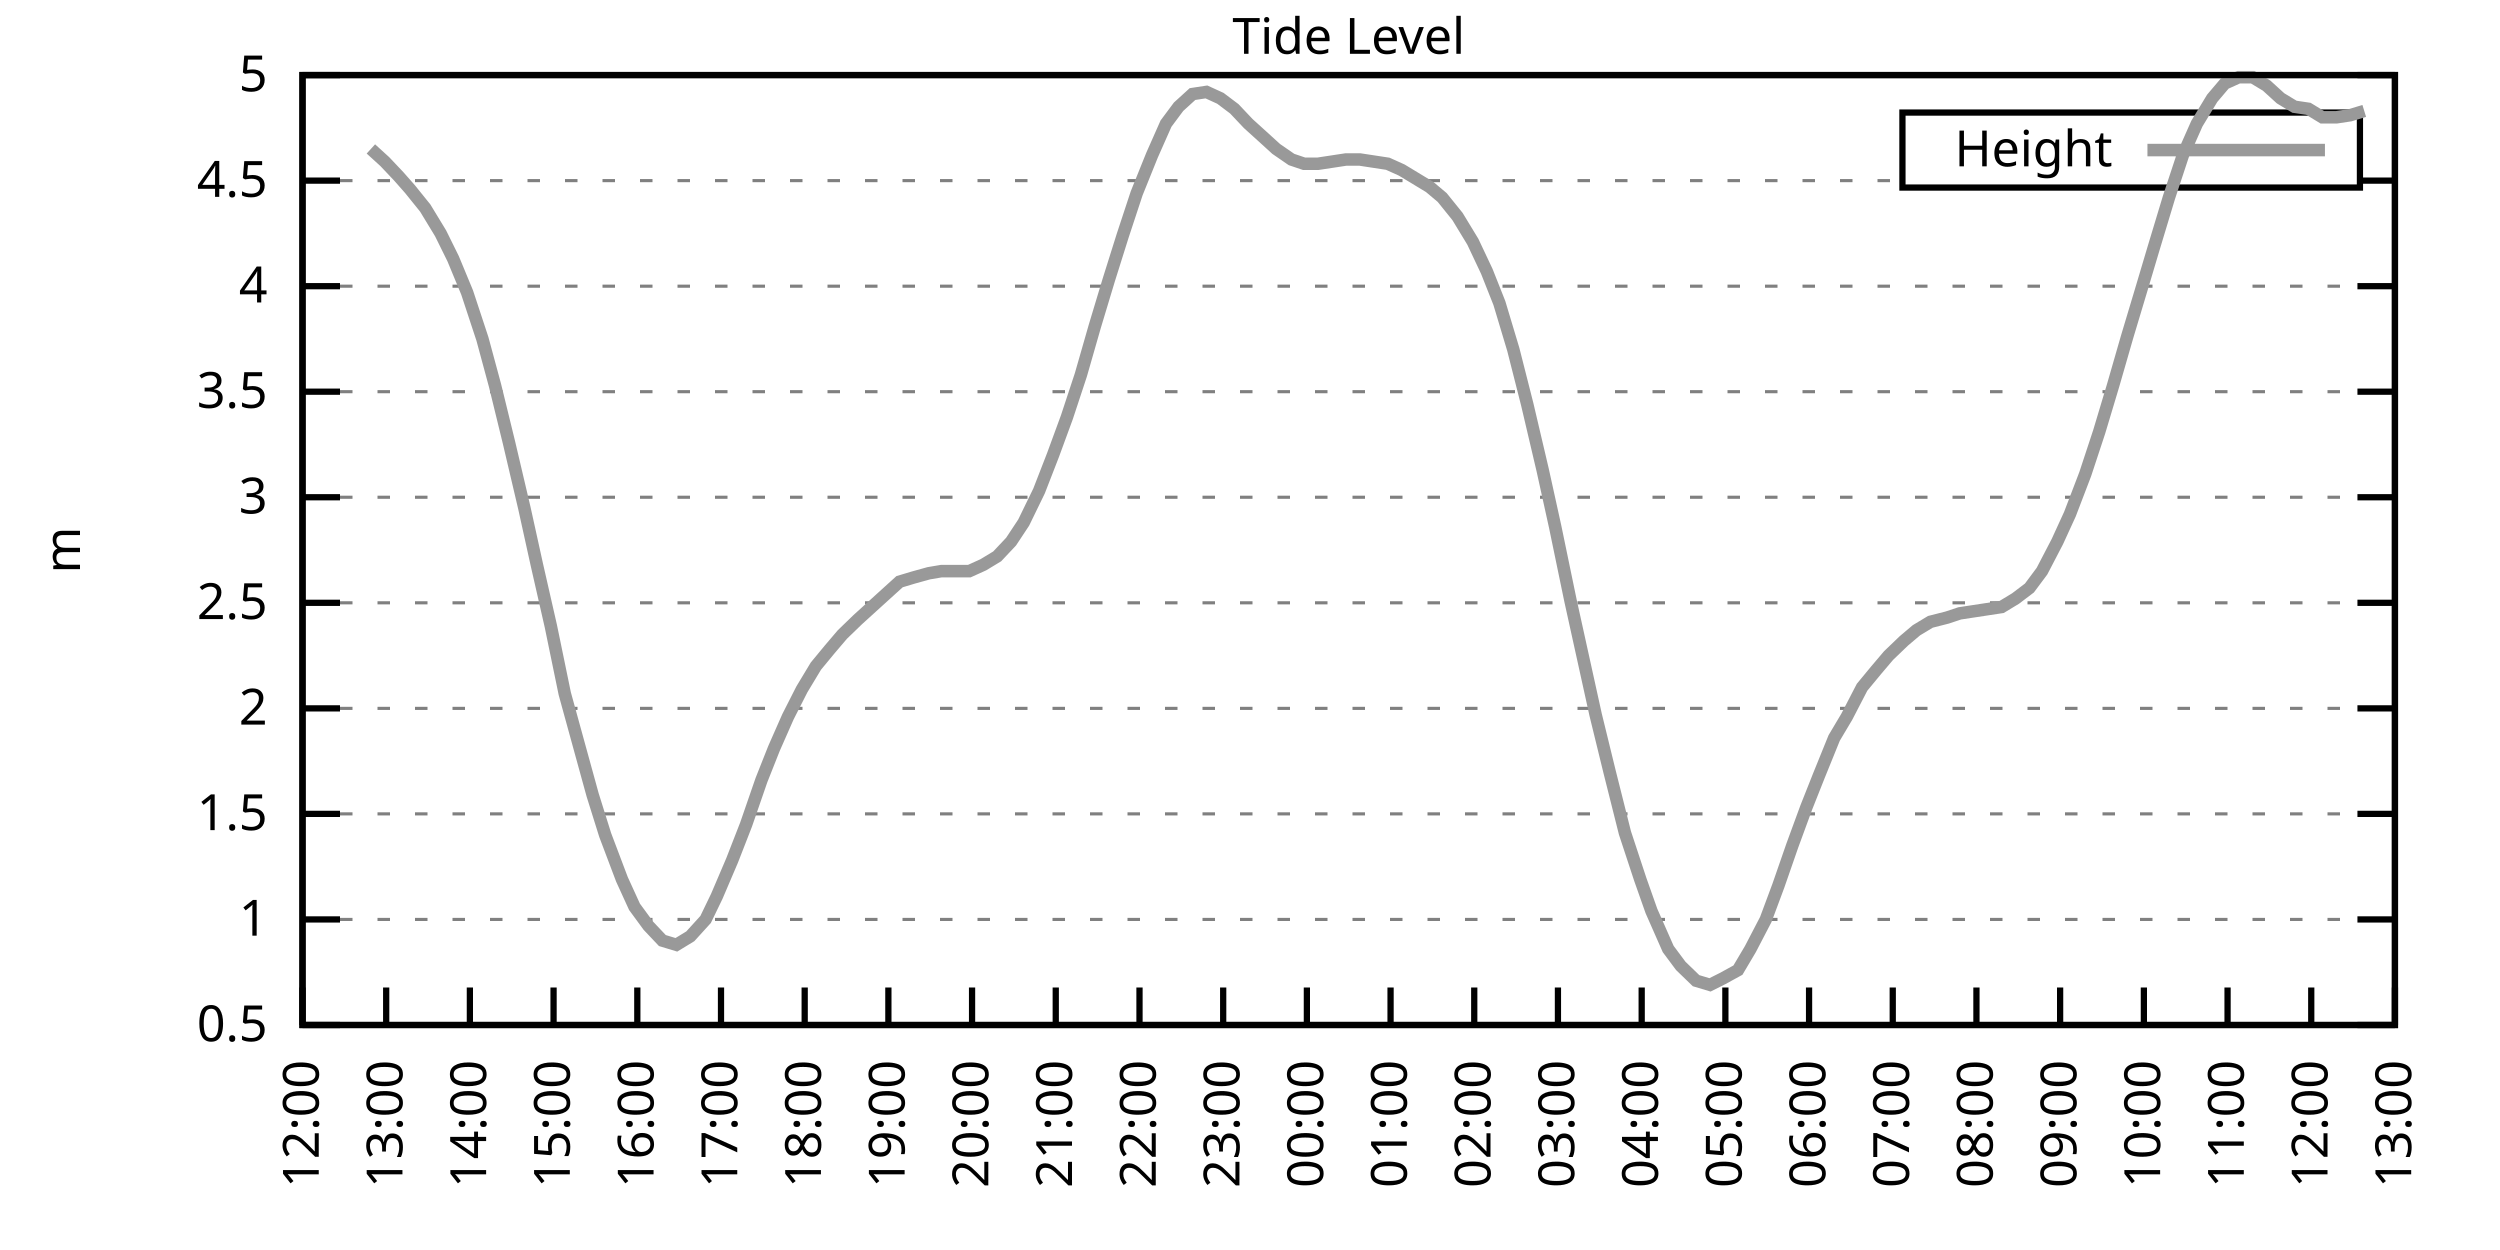
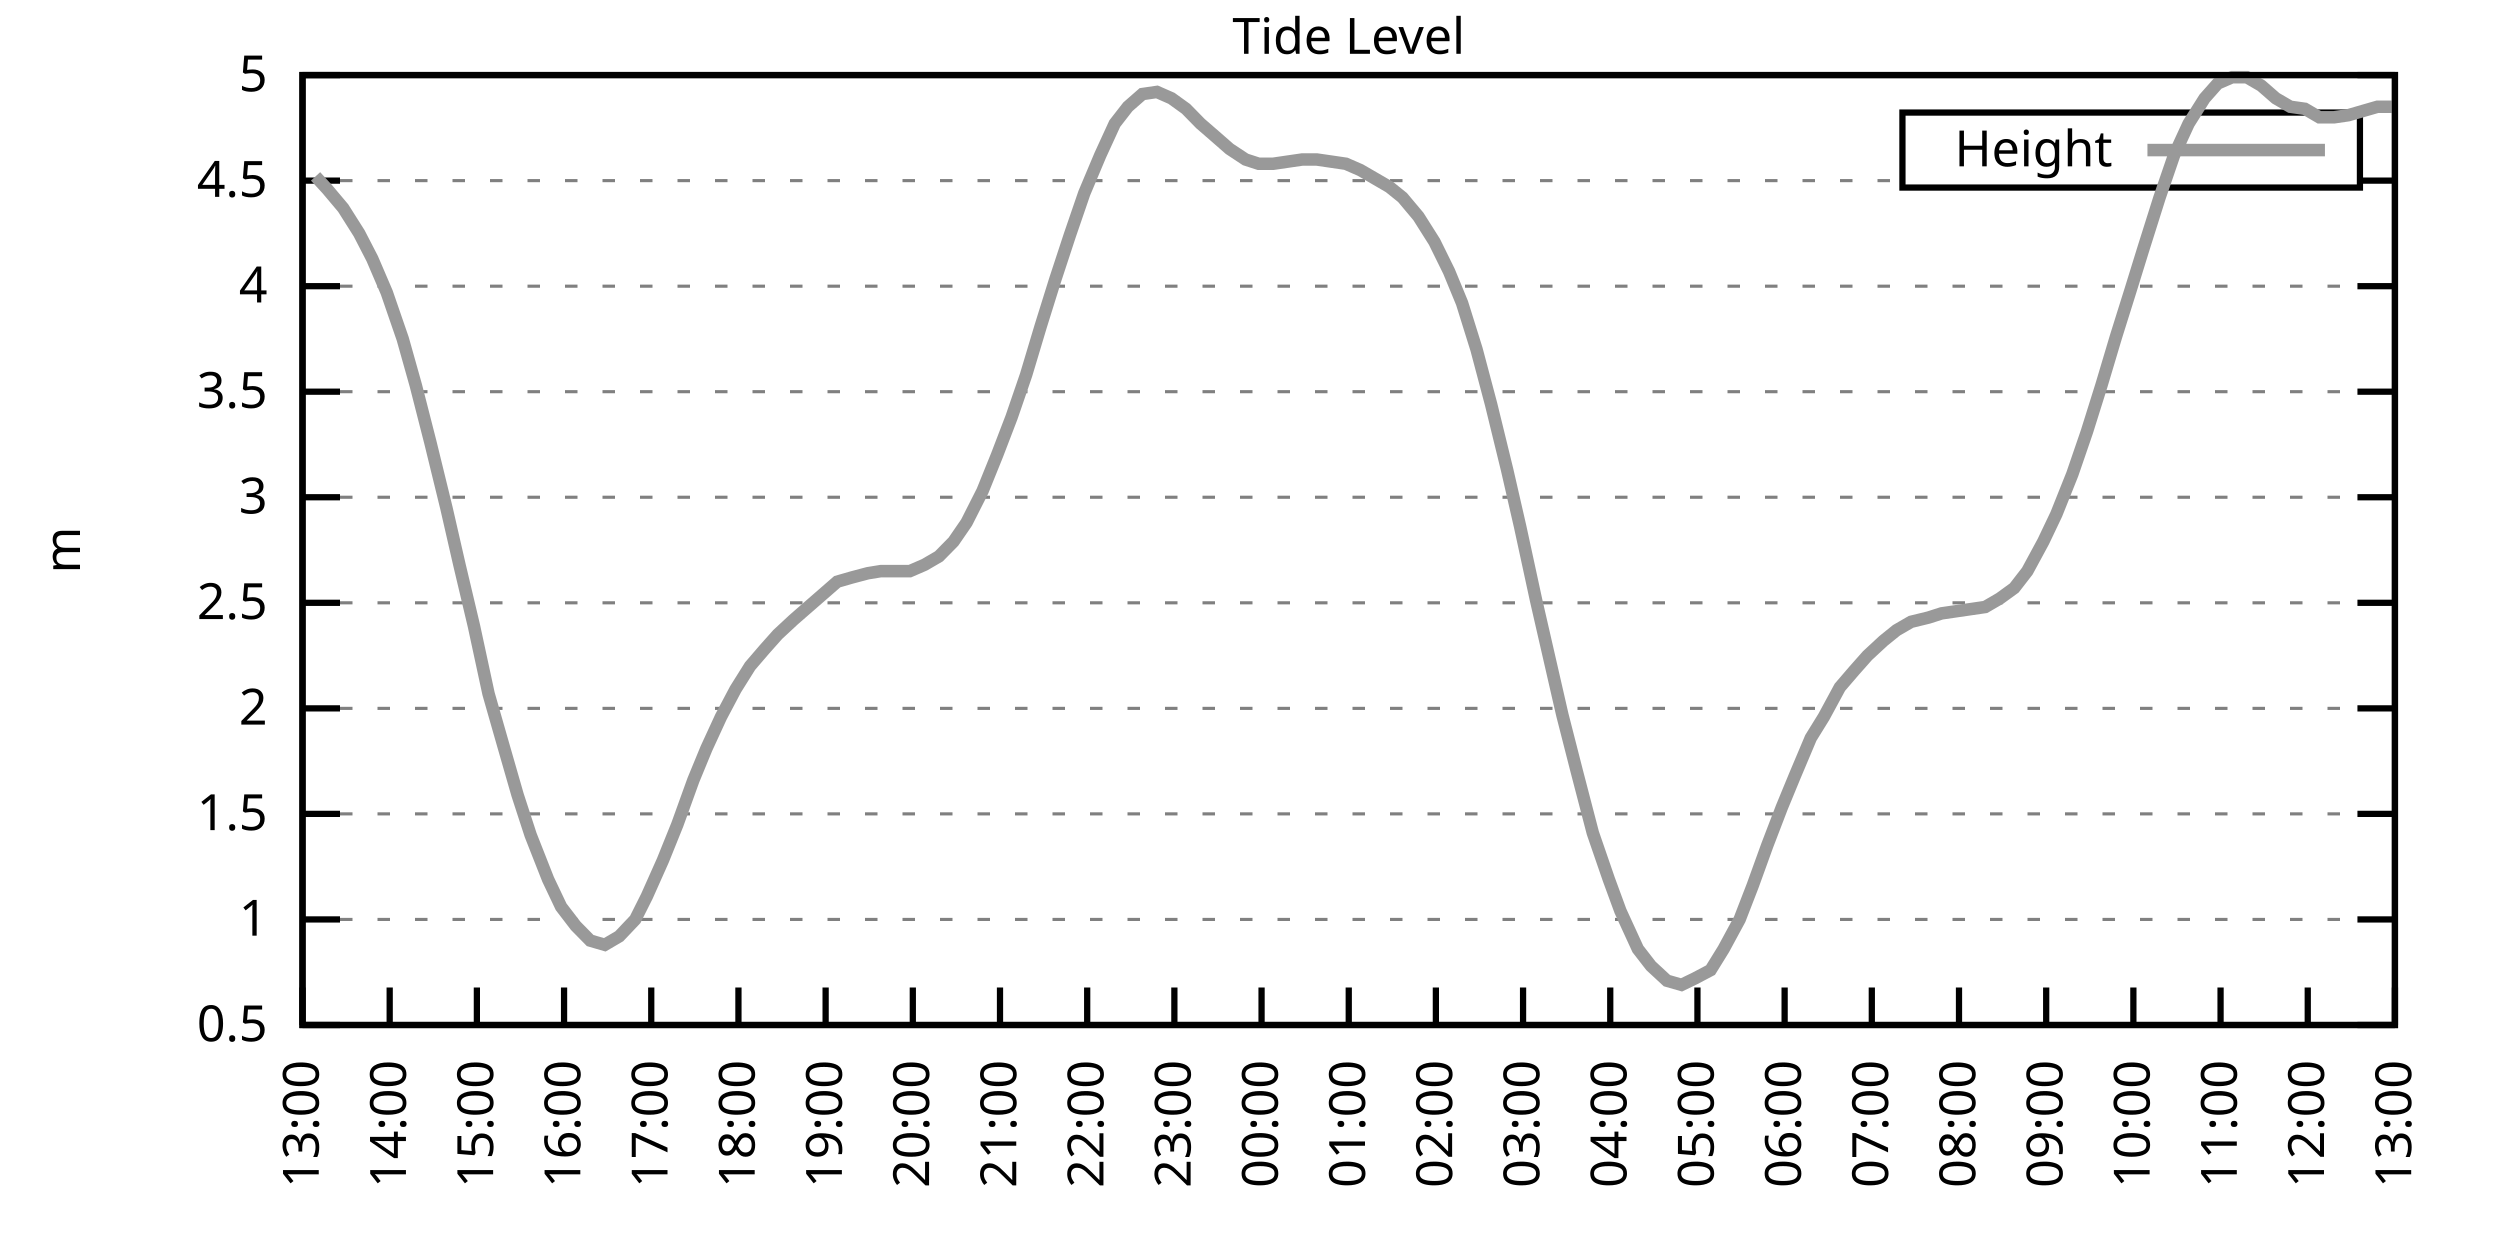
<svg xmlns="http://www.w3.org/2000/svg" xmlns:xlink="http://www.w3.org/1999/xlink" width="400" height="200" viewBox="0 0 400 200">
  <g id="gnuplot_canvas">
    <rect x="0" y="0" width="400" height="200" fill="none" />
    <defs>
      <circle id="gpDot" r="0.5" stroke-width="0.5" stroke="currentColor" />
      <path id="gpPt0" stroke-width="0.333" stroke="currentColor" d="M-1,0 h2 M0,-1 v2" />
      <path id="gpPt1" stroke-width="0.333" stroke="currentColor" d="M-1,-1 L1,1 M1,-1 L-1,1" />
      <path id="gpPt2" stroke-width="0.333" stroke="currentColor" d="M-1,0 L1,0 M0,-1 L0,1 M-1,-1 L1,1 M-1,1 L1,-1" />
      <rect id="gpPt3" stroke-width="0.333" stroke="currentColor" x="-1" y="-1" width="2" height="2" />
      <rect id="gpPt4" stroke-width="0.333" stroke="currentColor" fill="currentColor" x="-1" y="-1" width="2" height="2" />
      <circle id="gpPt5" stroke-width="0.333" stroke="currentColor" cx="0" cy="0" r="1" />
      <use xlink:href="#gpPt5" id="gpPt6" fill="currentColor" stroke="none" />
      <path id="gpPt7" stroke-width="0.333" stroke="currentColor" d="M0,-1.33 L-1.33,0.67 L1.33,0.67 z" />
      <use xlink:href="#gpPt7" id="gpPt8" fill="currentColor" stroke="none" />
      <use xlink:href="#gpPt7" id="gpPt9" stroke="currentColor" transform="rotate(180)" />
      <use xlink:href="#gpPt9" id="gpPt10" fill="currentColor" stroke="none" />
      <use xlink:href="#gpPt3" id="gpPt11" stroke="currentColor" transform="rotate(45)" />
      <use xlink:href="#gpPt11" id="gpPt12" fill="currentColor" stroke="none" />
      <path id="gpPt13" stroke-width="0.333" stroke="currentColor" d="M0,1.330 L1.265,0.411 L0.782,-1.067 L-0.782,-1.076 L-1.265,0.411 z" />
      <use xlink:href="#gpPt13" id="gpPt14" fill="currentColor" stroke="none" />
      <filter id="textbox" filterUnits="objectBoundingBox" x="0" y="0" height="1" width="1">
        <feFlood flood-color="white" flood-opacity="1" result="bgnd" />
        <feComposite in="SourceGraphic" in2="bgnd" operator="atop" />
      </filter>
      <filter id="greybox" filterUnits="objectBoundingBox" x="0" y="0" height="1" width="1">
        <feFlood flood-color="lightgrey" flood-opacity="1" result="grey" />
        <feComposite in="SourceGraphic" in2="grey" operator="atop" />
      </filter>
    </defs>
    <g fill="none" color="white" stroke="currentColor" stroke-width="1.00" stroke-linecap="butt" stroke-linejoin="miter">
</g>
    <g fill="none" color="black" stroke="currentColor" stroke-width="1.00" stroke-linecap="butt" stroke-linejoin="miter">
      <g stroke="none" shape-rendering="crispEdges">
        <polygon fill="rgb(255, 255, 255)" points="48.40,164.00 383.18,164.00 383.18,12.02 48.40,12.02 " />
      </g>
    </g>
    <g fill="none" color="black" stroke="currentColor" stroke-width="1.00" stroke-linecap="butt" stroke-linejoin="miter">
</g>
    <g fill="none" color="black" stroke="black" stroke-width="0.50" stroke-linecap="butt" stroke-linejoin="miter">
</g>
    <g fill="none" color="gray" stroke="currentColor" stroke-width="0.50" stroke-linecap="butt" stroke-linejoin="miter">
      <path stroke="gray" stroke-dasharray="2,4" class="gridline" d="M48.40,164.00 L383.19,164.00  " />
    </g>
    <g fill="none" color="gray" stroke="gray" stroke-width="1.00" stroke-linecap="butt" stroke-linejoin="miter">
</g>
    <g fill="none" color="black" stroke="currentColor" stroke-width="1.00" stroke-linecap="butt" stroke-linejoin="miter">
      <path stroke="black" d="M48.40,164.00 L54.40,164.00 M383.19,164.00 L377.19,164.00  " />
      <g transform="translate(42.80,166.60)" stroke="none" fill="black" font-family="Sans" font-size="8.00" text-anchor="end">
        <text>
          <tspan font-family="Sans"> 0.5</tspan>
        </text>
      </g>
    </g>
    <g fill="none" color="black" stroke="currentColor" stroke-width="1.00" stroke-linecap="butt" stroke-linejoin="miter">
</g>
    <g fill="none" color="black" stroke="black" stroke-width="0.50" stroke-linecap="butt" stroke-linejoin="miter">
</g>
    <g fill="none" color="gray" stroke="currentColor" stroke-width="0.50" stroke-linecap="butt" stroke-linejoin="miter">
      <path stroke="gray" stroke-dasharray="2,4" class="gridline" d="M48.40,147.11 L383.19,147.11  " />
    </g>
    <g fill="none" color="gray" stroke="gray" stroke-width="1.00" stroke-linecap="butt" stroke-linejoin="miter">
</g>
    <g fill="none" color="black" stroke="currentColor" stroke-width="1.00" stroke-linecap="butt" stroke-linejoin="miter">
      <path stroke="black" d="M48.40,147.11 L54.40,147.11 M383.19,147.11 L377.19,147.11  " />
      <g transform="translate(42.80,149.71)" stroke="none" fill="black" font-family="Sans" font-size="8.00" text-anchor="end">
        <text>
          <tspan font-family="Sans"> 1</tspan>
        </text>
      </g>
    </g>
    <g fill="none" color="black" stroke="currentColor" stroke-width="1.00" stroke-linecap="butt" stroke-linejoin="miter">
</g>
    <g fill="none" color="black" stroke="black" stroke-width="0.50" stroke-linecap="butt" stroke-linejoin="miter">
</g>
    <g fill="none" color="gray" stroke="currentColor" stroke-width="0.50" stroke-linecap="butt" stroke-linejoin="miter">
      <path stroke="gray" stroke-dasharray="2,4" class="gridline" d="M48.40,130.22 L383.19,130.22  " />
    </g>
    <g fill="none" color="gray" stroke="gray" stroke-width="1.00" stroke-linecap="butt" stroke-linejoin="miter">
</g>
    <g fill="none" color="black" stroke="currentColor" stroke-width="1.00" stroke-linecap="butt" stroke-linejoin="miter">
      <path stroke="black" d="M48.40,130.22 L54.40,130.22 M383.19,130.22 L377.19,130.22  " />
      <g transform="translate(42.80,132.82)" stroke="none" fill="black" font-family="Sans" font-size="8.00" text-anchor="end">
        <text>
          <tspan font-family="Sans"> 1.5</tspan>
        </text>
      </g>
    </g>
    <g fill="none" color="black" stroke="currentColor" stroke-width="1.00" stroke-linecap="butt" stroke-linejoin="miter">
</g>
    <g fill="none" color="black" stroke="black" stroke-width="0.50" stroke-linecap="butt" stroke-linejoin="miter">
</g>
    <g fill="none" color="gray" stroke="currentColor" stroke-width="0.50" stroke-linecap="butt" stroke-linejoin="miter">
      <path stroke="gray" stroke-dasharray="2,4" class="gridline" d="M48.40,113.34 L383.19,113.34  " />
    </g>
    <g fill="none" color="gray" stroke="gray" stroke-width="1.00" stroke-linecap="butt" stroke-linejoin="miter">
</g>
    <g fill="none" color="black" stroke="currentColor" stroke-width="1.00" stroke-linecap="butt" stroke-linejoin="miter">
      <path stroke="black" d="M48.40,113.34 L54.40,113.34 M383.19,113.34 L377.19,113.34  " />
      <g transform="translate(42.80,115.94)" stroke="none" fill="black" font-family="Sans" font-size="8.00" text-anchor="end">
        <text>
          <tspan font-family="Sans"> 2</tspan>
        </text>
      </g>
    </g>
    <g fill="none" color="black" stroke="currentColor" stroke-width="1.00" stroke-linecap="butt" stroke-linejoin="miter">
</g>
    <g fill="none" color="black" stroke="black" stroke-width="0.50" stroke-linecap="butt" stroke-linejoin="miter">
</g>
    <g fill="none" color="gray" stroke="currentColor" stroke-width="0.50" stroke-linecap="butt" stroke-linejoin="miter">
      <path stroke="gray" stroke-dasharray="2,4" class="gridline" d="M48.40,96.45 L383.19,96.45  " />
    </g>
    <g fill="none" color="gray" stroke="gray" stroke-width="1.00" stroke-linecap="butt" stroke-linejoin="miter">
</g>
    <g fill="none" color="black" stroke="currentColor" stroke-width="1.00" stroke-linecap="butt" stroke-linejoin="miter">
      <path stroke="black" d="M48.40,96.45 L54.40,96.45 M383.19,96.45 L377.19,96.45  " />
      <g transform="translate(42.80,99.05)" stroke="none" fill="black" font-family="Sans" font-size="8.00" text-anchor="end">
        <text>
          <tspan font-family="Sans"> 2.5</tspan>
        </text>
      </g>
    </g>
    <g fill="none" color="black" stroke="currentColor" stroke-width="1.00" stroke-linecap="butt" stroke-linejoin="miter">
</g>
    <g fill="none" color="black" stroke="black" stroke-width="0.50" stroke-linecap="butt" stroke-linejoin="miter">
</g>
    <g fill="none" color="gray" stroke="currentColor" stroke-width="0.50" stroke-linecap="butt" stroke-linejoin="miter">
      <path stroke="gray" stroke-dasharray="2,4" class="gridline" d="M48.40,79.56 L383.19,79.56  " />
    </g>
    <g fill="none" color="gray" stroke="gray" stroke-width="1.00" stroke-linecap="butt" stroke-linejoin="miter">
</g>
    <g fill="none" color="black" stroke="currentColor" stroke-width="1.00" stroke-linecap="butt" stroke-linejoin="miter">
      <path stroke="black" d="M48.40,79.56 L54.40,79.56 M383.19,79.56 L377.19,79.56  " />
      <g transform="translate(42.80,82.16)" stroke="none" fill="black" font-family="Sans" font-size="8.00" text-anchor="end">
        <text>
          <tspan font-family="Sans"> 3</tspan>
        </text>
      </g>
    </g>
    <g fill="none" color="black" stroke="currentColor" stroke-width="1.00" stroke-linecap="butt" stroke-linejoin="miter">
</g>
    <g fill="none" color="black" stroke="black" stroke-width="0.50" stroke-linecap="butt" stroke-linejoin="miter">
</g>
    <g fill="none" color="gray" stroke="currentColor" stroke-width="0.50" stroke-linecap="butt" stroke-linejoin="miter">
      <path stroke="gray" stroke-dasharray="2,4" class="gridline" d="M48.40,62.67 L383.19,62.67  " />
    </g>
    <g fill="none" color="gray" stroke="gray" stroke-width="1.00" stroke-linecap="butt" stroke-linejoin="miter">
</g>
    <g fill="none" color="black" stroke="currentColor" stroke-width="1.00" stroke-linecap="butt" stroke-linejoin="miter">
      <path stroke="black" d="M48.40,62.67 L54.40,62.67 M383.19,62.67 L377.19,62.67  " />
      <g transform="translate(42.80,65.27)" stroke="none" fill="black" font-family="Sans" font-size="8.00" text-anchor="end">
        <text>
          <tspan font-family="Sans"> 3.5</tspan>
        </text>
      </g>
    </g>
    <g fill="none" color="black" stroke="currentColor" stroke-width="1.00" stroke-linecap="butt" stroke-linejoin="miter">
</g>
    <g fill="none" color="black" stroke="black" stroke-width="0.50" stroke-linecap="butt" stroke-linejoin="miter">
</g>
    <g fill="none" color="gray" stroke="currentColor" stroke-width="0.50" stroke-linecap="butt" stroke-linejoin="miter">
      <path stroke="gray" stroke-dasharray="2,4" class="gridline" d="M48.40,45.79 L383.19,45.79  " />
    </g>
    <g fill="none" color="gray" stroke="gray" stroke-width="1.00" stroke-linecap="butt" stroke-linejoin="miter">
</g>
    <g fill="none" color="black" stroke="currentColor" stroke-width="1.00" stroke-linecap="butt" stroke-linejoin="miter">
      <path stroke="black" d="M48.40,45.79 L54.40,45.79 M383.19,45.79 L377.19,45.79  " />
      <g transform="translate(42.80,48.39)" stroke="none" fill="black" font-family="Sans" font-size="8.00" text-anchor="end">
        <text>
          <tspan font-family="Sans"> 4</tspan>
        </text>
      </g>
    </g>
    <g fill="none" color="black" stroke="currentColor" stroke-width="1.00" stroke-linecap="butt" stroke-linejoin="miter">
</g>
    <g fill="none" color="black" stroke="black" stroke-width="0.50" stroke-linecap="butt" stroke-linejoin="miter">
</g>
    <g fill="none" color="gray" stroke="currentColor" stroke-width="0.50" stroke-linecap="butt" stroke-linejoin="miter">
      <path stroke="gray" stroke-dasharray="2,4" class="gridline" d="M48.40,28.90 L304.39,28.90 M377.59,28.90 L383.19,28.90  " />
    </g>
    <g fill="none" color="gray" stroke="gray" stroke-width="1.00" stroke-linecap="butt" stroke-linejoin="miter">
</g>
    <g fill="none" color="black" stroke="currentColor" stroke-width="1.00" stroke-linecap="butt" stroke-linejoin="miter">
      <path stroke="black" d="M48.40,28.90 L54.40,28.90 M383.19,28.90 L377.19,28.90  " />
      <g transform="translate(42.80,31.50)" stroke="none" fill="black" font-family="Sans" font-size="8.00" text-anchor="end">
        <text>
          <tspan font-family="Sans"> 4.5</tspan>
        </text>
      </g>
    </g>
    <g fill="none" color="black" stroke="currentColor" stroke-width="1.00" stroke-linecap="butt" stroke-linejoin="miter">
</g>
    <g fill="none" color="black" stroke="black" stroke-width="0.50" stroke-linecap="butt" stroke-linejoin="miter">
</g>
    <g fill="none" color="gray" stroke="currentColor" stroke-width="0.50" stroke-linecap="butt" stroke-linejoin="miter">
      <path stroke="gray" stroke-dasharray="2,4" class="gridline" d="M48.40,12.01 L383.19,12.01  " />
    </g>
    <g fill="none" color="gray" stroke="gray" stroke-width="1.00" stroke-linecap="butt" stroke-linejoin="miter">
</g>
    <g fill="none" color="black" stroke="currentColor" stroke-width="1.00" stroke-linecap="butt" stroke-linejoin="miter">
      <path stroke="black" d="M48.40,12.01 L54.40,12.01 M383.19,12.01 L377.19,12.01  " />
      <g transform="translate(42.80,14.61)" stroke="none" fill="black" font-family="Sans" font-size="8.00" text-anchor="end">
        <text>
          <tspan font-family="Sans"> 5</tspan>
        </text>
      </g>
    </g>
    <g fill="none" color="black" stroke="currentColor" stroke-width="1.00" stroke-linecap="butt" stroke-linejoin="miter">
      <path stroke="black" d="M48.40,164.00 L48.40,158.00  " />
      <g transform="translate(51.00,169.60) rotate(270.00)" stroke="none" fill="black" font-family="Sans" font-size="8.00" text-anchor="end">
        <text>
-           <tspan font-family="Sans">12:00</tspan>
-         </text>
-       </g>
-     </g>
-     <g fill="none" color="black" stroke="currentColor" stroke-width="1.00" stroke-linecap="butt" stroke-linejoin="miter">
-       <path stroke="black" d="M61.79,164.00 L61.79,158.00  " />
-       <g transform="translate(64.39,169.60) rotate(270.00)" stroke="none" fill="black" font-family="Sans" font-size="8.00" text-anchor="end">
-         <text>
          <tspan font-family="Sans">13:00</tspan>
        </text>
      </g>
    </g>
    <g fill="none" color="black" stroke="currentColor" stroke-width="1.00" stroke-linecap="butt" stroke-linejoin="miter">
-       <path stroke="black" d="M75.18,164.00 L75.18,158.00  " />
-       <g transform="translate(77.78,169.60) rotate(270.00)" stroke="none" fill="black" font-family="Sans" font-size="8.00" text-anchor="end">
+       <path stroke="black" d="M62.35,164.00 L62.35,158.00  " />
+       <g transform="translate(64.95,169.60) rotate(270.00)" stroke="none" fill="black" font-family="Sans" font-size="8.00" text-anchor="end">
        <text>
          <tspan font-family="Sans">14:00</tspan>
        </text>
      </g>
    </g>
    <g fill="none" color="black" stroke="currentColor" stroke-width="1.00" stroke-linecap="butt" stroke-linejoin="miter">
-       <path stroke="black" d="M88.57,164.00 L88.57,158.00  " />
-       <g transform="translate(91.17,169.60) rotate(270.00)" stroke="none" fill="black" font-family="Sans" font-size="8.00" text-anchor="end">
+       <path stroke="black" d="M76.30,164.00 L76.30,158.00  " />
+       <g transform="translate(78.90,169.60) rotate(270.00)" stroke="none" fill="black" font-family="Sans" font-size="8.00" text-anchor="end">
        <text>
          <tspan font-family="Sans">15:00</tspan>
        </text>
      </g>
    </g>
    <g fill="none" color="black" stroke="currentColor" stroke-width="1.00" stroke-linecap="butt" stroke-linejoin="miter">
-       <path stroke="black" d="M101.97,164.00 L101.97,158.00  " />
-       <g transform="translate(104.57,169.60) rotate(270.00)" stroke="none" fill="black" font-family="Sans" font-size="8.00" text-anchor="end">
+       <path stroke="black" d="M90.25,164.00 L90.25,158.00  " />
+       <g transform="translate(92.85,169.60) rotate(270.00)" stroke="none" fill="black" font-family="Sans" font-size="8.00" text-anchor="end">
        <text>
          <tspan font-family="Sans">16:00</tspan>
        </text>
      </g>
    </g>
    <g fill="none" color="black" stroke="currentColor" stroke-width="1.00" stroke-linecap="butt" stroke-linejoin="miter">
-       <path stroke="black" d="M115.36,164.00 L115.36,158.00  " />
-       <g transform="translate(117.96,169.60) rotate(270.00)" stroke="none" fill="black" font-family="Sans" font-size="8.00" text-anchor="end">
+       <path stroke="black" d="M104.20,164.00 L104.20,158.00  " />
+       <g transform="translate(106.80,169.60) rotate(270.00)" stroke="none" fill="black" font-family="Sans" font-size="8.00" text-anchor="end">
        <text>
          <tspan font-family="Sans">17:00</tspan>
        </text>
      </g>
    </g>
    <g fill="none" color="black" stroke="currentColor" stroke-width="1.00" stroke-linecap="butt" stroke-linejoin="miter">
-       <path stroke="black" d="M128.75,164.00 L128.75,158.00  " />
-       <g transform="translate(131.35,169.60) rotate(270.00)" stroke="none" fill="black" font-family="Sans" font-size="8.00" text-anchor="end">
+       <path stroke="black" d="M118.15,164.00 L118.15,158.00  " />
+       <g transform="translate(120.75,169.60) rotate(270.00)" stroke="none" fill="black" font-family="Sans" font-size="8.00" text-anchor="end">
        <text>
          <tspan font-family="Sans">18:00</tspan>
        </text>
      </g>
    </g>
    <g fill="none" color="black" stroke="currentColor" stroke-width="1.00" stroke-linecap="butt" stroke-linejoin="miter">
-       <path stroke="black" d="M142.14,164.00 L142.14,158.00  " />
-       <g transform="translate(144.74,169.60) rotate(270.00)" stroke="none" fill="black" font-family="Sans" font-size="8.00" text-anchor="end">
+       <path stroke="black" d="M132.10,164.00 L132.10,158.00  " />
+       <g transform="translate(134.70,169.60) rotate(270.00)" stroke="none" fill="black" font-family="Sans" font-size="8.00" text-anchor="end">
        <text>
          <tspan font-family="Sans">19:00</tspan>
        </text>
      </g>
    </g>
    <g fill="none" color="black" stroke="currentColor" stroke-width="1.00" stroke-linecap="butt" stroke-linejoin="miter">
-       <path stroke="black" d="M155.53,164.00 L155.53,158.00  " />
-       <g transform="translate(158.13,169.60) rotate(270.00)" stroke="none" fill="black" font-family="Sans" font-size="8.00" text-anchor="end">
+       <path stroke="black" d="M146.05,164.00 L146.05,158.00  " />
+       <g transform="translate(148.65,169.60) rotate(270.00)" stroke="none" fill="black" font-family="Sans" font-size="8.00" text-anchor="end">
        <text>
          <tspan font-family="Sans">20:00</tspan>
        </text>
      </g>
    </g>
    <g fill="none" color="black" stroke="currentColor" stroke-width="1.00" stroke-linecap="butt" stroke-linejoin="miter">
-       <path stroke="black" d="M168.92,164.00 L168.92,158.00  " />
-       <g transform="translate(171.52,169.60) rotate(270.00)" stroke="none" fill="black" font-family="Sans" font-size="8.00" text-anchor="end">
+       <path stroke="black" d="M160.00,164.00 L160.00,158.00  " />
+       <g transform="translate(162.60,169.60) rotate(270.00)" stroke="none" fill="black" font-family="Sans" font-size="8.00" text-anchor="end">
        <text>
          <tspan font-family="Sans">21:00</tspan>
        </text>
      </g>
    </g>
    <g fill="none" color="black" stroke="currentColor" stroke-width="1.00" stroke-linecap="butt" stroke-linejoin="miter">
-       <path stroke="black" d="M182.32,164.00 L182.32,158.00  " />
-       <g transform="translate(184.92,169.60) rotate(270.00)" stroke="none" fill="black" font-family="Sans" font-size="8.00" text-anchor="end">
+       <path stroke="black" d="M173.95,164.00 L173.95,158.00  " />
+       <g transform="translate(176.55,169.60) rotate(270.00)" stroke="none" fill="black" font-family="Sans" font-size="8.00" text-anchor="end">
        <text>
          <tspan font-family="Sans">22:00</tspan>
        </text>
      </g>
    </g>
    <g fill="none" color="black" stroke="currentColor" stroke-width="1.00" stroke-linecap="butt" stroke-linejoin="miter">
-       <path stroke="black" d="M195.71,164.00 L195.71,158.00  " />
-       <g transform="translate(198.31,169.60) rotate(270.00)" stroke="none" fill="black" font-family="Sans" font-size="8.00" text-anchor="end">
+       <path stroke="black" d="M187.90,164.00 L187.90,158.00  " />
+       <g transform="translate(190.50,169.60) rotate(270.00)" stroke="none" fill="black" font-family="Sans" font-size="8.00" text-anchor="end">
        <text>
          <tspan font-family="Sans">23:00</tspan>
        </text>
      </g>
    </g>
    <g fill="none" color="black" stroke="currentColor" stroke-width="1.00" stroke-linecap="butt" stroke-linejoin="miter">
-       <path stroke="black" d="M209.10,164.00 L209.10,158.00  " />
-       <g transform="translate(211.70,169.60) rotate(270.00)" stroke="none" fill="black" font-family="Sans" font-size="8.00" text-anchor="end">
+       <path stroke="black" d="M201.85,164.00 L201.85,158.00  " />
+       <g transform="translate(204.45,169.60) rotate(270.00)" stroke="none" fill="black" font-family="Sans" font-size="8.00" text-anchor="end">
        <text>
          <tspan font-family="Sans">00:00</tspan>
        </text>
      </g>
    </g>
    <g fill="none" color="black" stroke="currentColor" stroke-width="1.00" stroke-linecap="butt" stroke-linejoin="miter">
-       <path stroke="black" d="M222.49,164.00 L222.49,158.00  " />
-       <g transform="translate(225.09,169.60) rotate(270.00)" stroke="none" fill="black" font-family="Sans" font-size="8.00" text-anchor="end">
+       <path stroke="black" d="M215.80,164.00 L215.80,158.00  " />
+       <g transform="translate(218.40,169.60) rotate(270.00)" stroke="none" fill="black" font-family="Sans" font-size="8.00" text-anchor="end">
        <text>
          <tspan font-family="Sans">01:00</tspan>
        </text>
      </g>
    </g>
    <g fill="none" color="black" stroke="currentColor" stroke-width="1.00" stroke-linecap="butt" stroke-linejoin="miter">
-       <path stroke="black" d="M235.88,164.00 L235.88,158.00  " />
-       <g transform="translate(238.48,169.60) rotate(270.00)" stroke="none" fill="black" font-family="Sans" font-size="8.00" text-anchor="end">
+       <path stroke="black" d="M229.74,164.00 L229.74,158.00  " />
+       <g transform="translate(232.34,169.60) rotate(270.00)" stroke="none" fill="black" font-family="Sans" font-size="8.00" text-anchor="end">
        <text>
          <tspan font-family="Sans">02:00</tspan>
        </text>
      </g>
    </g>
    <g fill="none" color="black" stroke="currentColor" stroke-width="1.00" stroke-linecap="butt" stroke-linejoin="miter">
-       <path stroke="black" d="M249.27,164.00 L249.27,158.00  " />
-       <g transform="translate(251.87,169.60) rotate(270.00)" stroke="none" fill="black" font-family="Sans" font-size="8.00" text-anchor="end">
+       <path stroke="black" d="M243.69,164.00 L243.69,158.00  " />
+       <g transform="translate(246.29,169.60) rotate(270.00)" stroke="none" fill="black" font-family="Sans" font-size="8.00" text-anchor="end">
        <text>
          <tspan font-family="Sans">03:00</tspan>
        </text>
      </g>
    </g>
    <g fill="none" color="black" stroke="currentColor" stroke-width="1.00" stroke-linecap="butt" stroke-linejoin="miter">
-       <path stroke="black" d="M262.67,164.00 L262.67,158.00  " />
-       <g transform="translate(265.27,169.60) rotate(270.00)" stroke="none" fill="black" font-family="Sans" font-size="8.00" text-anchor="end">
+       <path stroke="black" d="M257.64,164.00 L257.64,158.00  " />
+       <g transform="translate(260.24,169.60) rotate(270.00)" stroke="none" fill="black" font-family="Sans" font-size="8.00" text-anchor="end">
        <text>
          <tspan font-family="Sans">04:00</tspan>
        </text>
      </g>
    </g>
    <g fill="none" color="black" stroke="currentColor" stroke-width="1.00" stroke-linecap="butt" stroke-linejoin="miter">
-       <path stroke="black" d="M276.06,164.00 L276.06,158.00  " />
-       <g transform="translate(278.66,169.60) rotate(270.00)" stroke="none" fill="black" font-family="Sans" font-size="8.00" text-anchor="end">
+       <path stroke="black" d="M271.59,164.00 L271.59,158.00  " />
+       <g transform="translate(274.19,169.60) rotate(270.00)" stroke="none" fill="black" font-family="Sans" font-size="8.00" text-anchor="end">
        <text>
          <tspan font-family="Sans">05:00</tspan>
        </text>
      </g>
    </g>
    <g fill="none" color="black" stroke="currentColor" stroke-width="1.00" stroke-linecap="butt" stroke-linejoin="miter">
-       <path stroke="black" d="M289.45,164.00 L289.45,158.00  " />
-       <g transform="translate(292.05,169.60) rotate(270.00)" stroke="none" fill="black" font-family="Sans" font-size="8.00" text-anchor="end">
+       <path stroke="black" d="M285.54,164.00 L285.54,158.00  " />
+       <g transform="translate(288.14,169.60) rotate(270.00)" stroke="none" fill="black" font-family="Sans" font-size="8.00" text-anchor="end">
        <text>
          <tspan font-family="Sans">06:00</tspan>
        </text>
      </g>
    </g>
    <g fill="none" color="black" stroke="currentColor" stroke-width="1.00" stroke-linecap="butt" stroke-linejoin="miter">
-       <path stroke="black" d="M302.84,164.00 L302.84,158.00  " />
-       <g transform="translate(305.44,169.60) rotate(270.00)" stroke="none" fill="black" font-family="Sans" font-size="8.00" text-anchor="end">
+       <path stroke="black" d="M299.49,164.00 L299.49,158.00  " />
+       <g transform="translate(302.09,169.60) rotate(270.00)" stroke="none" fill="black" font-family="Sans" font-size="8.00" text-anchor="end">
        <text>
          <tspan font-family="Sans">07:00</tspan>
        </text>
      </g>
    </g>
    <g fill="none" color="black" stroke="currentColor" stroke-width="1.00" stroke-linecap="butt" stroke-linejoin="miter">
-       <path stroke="black" d="M316.23,164.00 L316.23,158.00  " />
-       <g transform="translate(318.83,169.60) rotate(270.00)" stroke="none" fill="black" font-family="Sans" font-size="8.00" text-anchor="end">
+       <path stroke="black" d="M313.44,164.00 L313.44,158.00  " />
+       <g transform="translate(316.04,169.60) rotate(270.00)" stroke="none" fill="black" font-family="Sans" font-size="8.00" text-anchor="end">
        <text>
          <tspan font-family="Sans">08:00</tspan>
        </text>
      </g>
    </g>
    <g fill="none" color="black" stroke="currentColor" stroke-width="1.00" stroke-linecap="butt" stroke-linejoin="miter">
-       <path stroke="black" d="M329.62,164.00 L329.62,158.00  " />
-       <g transform="translate(332.22,169.60) rotate(270.00)" stroke="none" fill="black" font-family="Sans" font-size="8.00" text-anchor="end">
+       <path stroke="black" d="M327.39,164.00 L327.39,158.00  " />
+       <g transform="translate(329.99,169.60) rotate(270.00)" stroke="none" fill="black" font-family="Sans" font-size="8.00" text-anchor="end">
        <text>
          <tspan font-family="Sans">09:00</tspan>
        </text>
      </g>
    </g>
    <g fill="none" color="black" stroke="currentColor" stroke-width="1.00" stroke-linecap="butt" stroke-linejoin="miter">
-       <path stroke="black" d="M343.02,164.00 L343.02,158.00  " />
-       <g transform="translate(345.62,169.60) rotate(270.00)" stroke="none" fill="black" font-family="Sans" font-size="8.00" text-anchor="end">
+       <path stroke="black" d="M341.34,164.00 L341.34,158.00  " />
+       <g transform="translate(343.94,169.60) rotate(270.00)" stroke="none" fill="black" font-family="Sans" font-size="8.00" text-anchor="end">
        <text>
          <tspan font-family="Sans">10:00</tspan>
        </text>
      </g>
    </g>
    <g fill="none" color="black" stroke="currentColor" stroke-width="1.00" stroke-linecap="butt" stroke-linejoin="miter">
-       <path stroke="black" d="M356.41,164.00 L356.41,158.00  " />
-       <g transform="translate(359.01,169.60) rotate(270.00)" stroke="none" fill="black" font-family="Sans" font-size="8.00" text-anchor="end">
+       <path stroke="black" d="M355.29,164.00 L355.29,158.00  " />
+       <g transform="translate(357.89,169.60) rotate(270.00)" stroke="none" fill="black" font-family="Sans" font-size="8.00" text-anchor="end">
        <text>
          <tspan font-family="Sans">11:00</tspan>
        </text>
      </g>
    </g>
    <g fill="none" color="black" stroke="currentColor" stroke-width="1.00" stroke-linecap="butt" stroke-linejoin="miter">
-       <path stroke="black" d="M369.80,164.00 L369.80,158.00  " />
-       <g transform="translate(372.40,169.60) rotate(270.00)" stroke="none" fill="black" font-family="Sans" font-size="8.00" text-anchor="end">
+       <path stroke="black" d="M369.24,164.00 L369.24,158.00  " />
+       <g transform="translate(371.84,169.60) rotate(270.00)" stroke="none" fill="black" font-family="Sans" font-size="8.00" text-anchor="end">
        <text>
          <tspan font-family="Sans">12:00</tspan>
        </text>
      </g>
    </g>
    <g fill="none" color="black" stroke="currentColor" stroke-width="1.00" stroke-linecap="butt" stroke-linejoin="miter">
      <path stroke="black" d="M383.19,164.00 L383.19,158.00  " />
      <g transform="translate(385.79,169.60) rotate(270.00)" stroke="none" fill="black" font-family="Sans" font-size="8.00" text-anchor="end">
        <text>
          <tspan font-family="Sans">13:00</tspan>
        </text>
      </g>
    </g>
    <g fill="none" color="black" stroke="currentColor" stroke-width="1.00" stroke-linecap="butt" stroke-linejoin="miter">
</g>
    <g fill="none" color="black" stroke="currentColor" stroke-width="1.00" stroke-linecap="butt" stroke-linejoin="miter">
      <path stroke="black" d="M48.40,12.01 L48.40,164.00 L383.19,164.00 L383.19,12.01 L48.40,12.01 Z  " />
    </g>
    <g fill="none" color="black" stroke="currentColor" stroke-width="1.00" stroke-linecap="butt" stroke-linejoin="miter">
</g>
    <g fill="none" color="black" stroke="currentColor" stroke-width="1.00" stroke-linecap="butt" stroke-linejoin="miter">
      <path stroke="black" d="M304.39,30.01 L304.39,18.01 L377.59,18.01 L377.59,30.01 L304.39,30.01 Z  " />
    </g>
    <g id="Tide_level_plot_1">
      <g fill="none" color="white" stroke="black" stroke-width="2.00" stroke-linecap="butt" stroke-linejoin="miter">
</g>
      <g fill="none" color="black" stroke="currentColor" stroke-width="2.00" stroke-linecap="butt" stroke-linejoin="miter">
        <g transform="translate(337.99,26.61)" stroke="none" fill="black" font-family="Sans" font-size="8.00" text-anchor="end">
          <text>
            <tspan font-family="Sans">Height</tspan>
          </text>
        </g>
      </g>
      <g fill="none" color="black" stroke="currentColor" stroke-width="2.00" stroke-linecap="butt" stroke-linejoin="miter">
-         <path stroke="rgb(153, 153, 153)" d="M343.59,24.01 L371.99,24.01 M59.34,23.83 L61.57,25.86 L63.80,28.22 L65.59,30.25 L68.04,33.29 L70.50,37.34   L72.50,41.39 L74.74,46.80 L77.19,54.23 L79.20,61.66 L81.43,70.78 L83.89,81.25 L85.90,90.37 L88.13,100.16   L90.36,110.97 L92.59,119.08 L94.82,127.18 L96.83,133.60 L99.51,140.69 L101.52,145.09 L103.75,148.13 L105.98,150.49   L108.22,151.17 L110.45,149.81 L112.90,147.11 L114.69,143.40 L117.14,137.66 L119.38,131.91 L121.83,124.82 L123.84,119.75   L126.07,114.69 L128.30,110.30 L130.54,106.58 L132.77,103.88 L134.78,101.52 L137.23,99.15 L141.69,95.10 L143.93,93.07   L146.16,92.40 L148.61,91.72 L150.62,91.38 L152.85,91.38 L155.09,91.38 L157.32,90.37 L159.55,89.02 L161.78,86.65   L163.79,83.61 L166.25,78.55 L168.48,72.81 L170.71,66.73 L172.94,59.97 L175.17,52.20 L177.41,44.77 L179.64,37.68   L181.87,30.92 L184.32,24.84 L186.56,19.78 L188.57,17.08 L190.80,15.05 L193.03,14.71 L195.26,15.73 L197.49,17.41   L199.73,19.78 L201.96,21.80 L204.19,23.83 L206.64,25.52 L208.65,26.20 L210.88,26.20 L213.12,25.86 L215.35,25.52   L217.58,25.52 L219.81,25.86 L222.04,26.20 L224.28,27.21 L226.51,28.56 L228.74,29.91 L230.75,31.60 L233.20,34.64   L235.66,38.69 L237.89,43.42 L239.90,48.49 L242.13,55.92 L244.36,64.70 L246.82,75.17 L248.83,84.29 L251.28,96.11   L253.29,105.23 L255.30,114.35 L257.53,123.47 L259.99,133.26 L262.44,140.69 L264.23,145.76 L266.91,151.84 L268.92,154.54   L271.37,156.91 L273.60,157.58 L275.61,156.57 L278.07,155.22 L280.07,151.84 L282.53,147.11 L284.54,141.71 L286.77,135.29   L289.00,129.21 L291.01,124.14 L293.47,118.07 L295.48,114.69 L297.93,109.96 L300.16,107.26 L302.17,104.89 L304.63,102.53   L306.63,100.84 L308.87,99.49 L311.54,98.81 L313.55,98.14 L315.79,97.80 L318.02,97.46 L320.25,97.12 L322.48,95.77   L324.71,94.08 L326.72,91.38 L329.18,86.65 L331.19,82.26 L333.64,75.85 L335.87,69.09 L338.10,61.66 L340.34,53.89   L342.57,46.46 L344.58,39.71 L347.03,31.60 L349.26,24.84 L351.50,19.78 L353.95,15.73 L355.96,13.36 L358.19,12.35   L360.42,12.35 L362.66,13.70 L364.89,15.73 L367.12,17.08 L369.35,17.41 L371.58,18.77 L373.82,18.77 L376.05,18.43   L378.28,17.75  " />
+         <path stroke="rgb(153, 153, 153)" d="M343.59,24.01 L371.99,24.01 M50.49,28.22 L52.35,30.25 L54.91,33.29 L57.47,37.34 L59.56,41.39 L61.88,46.80   L64.44,54.23 L66.53,61.66 L68.86,70.78 L71.42,81.25 L73.51,90.37 L75.83,100.16 L78.16,110.97 L80.48,119.08   L82.81,127.18 L84.90,133.60 L87.69,140.69 L89.78,145.09 L92.11,148.13 L94.43,150.49 L96.76,151.17 L99.08,149.81   L101.64,147.11 L103.50,143.40 L106.06,137.66 L108.38,131.91 L110.94,124.82 L113.03,119.75 L115.36,114.69 L117.68,110.30   L120.01,106.58 L122.33,103.88 L124.43,101.52 L126.98,99.15 L131.63,95.10 L133.96,93.07 L136.28,92.40 L138.84,91.72   L140.93,91.38 L143.26,91.38 L145.58,91.38 L147.91,90.37 L150.23,89.02 L152.56,86.65 L154.65,83.61 L157.21,78.55   L159.53,72.81 L161.86,66.73 L164.18,59.97 L166.51,52.20 L168.83,44.77 L171.16,37.68 L173.48,30.92 L176.04,24.84   L178.36,19.78 L180.46,17.08 L182.78,15.05 L185.11,14.71 L187.43,15.73 L189.76,17.41 L192.08,19.78 L194.41,21.80   L196.73,23.83 L199.29,25.52 L201.38,26.20 L203.71,26.20 L206.03,25.86 L208.36,25.52 L210.68,25.52 L213.01,25.86   L215.33,26.20 L217.65,27.21 L219.98,28.56 L222.30,29.91 L224.40,31.60 L226.95,34.64 L229.51,38.69 L231.84,43.42   L233.93,48.49 L236.25,55.92 L238.58,64.70 L241.14,75.17 L243.23,84.29 L245.79,96.11 L247.88,105.23 L249.97,114.35   L252.30,123.47 L254.85,133.26 L257.41,140.69 L259.27,145.76 L262.06,151.84 L264.15,154.54 L266.71,156.91 L269.04,157.58   L271.13,156.57 L273.69,155.22 L275.78,151.84 L278.34,147.11 L280.43,141.71 L282.75,135.29 L285.08,129.21 L287.17,124.14   L289.73,118.07 L291.82,114.69 L294.38,109.96 L296.70,107.26 L298.80,104.89 L301.35,102.53 L303.44,100.84 L305.77,99.49   L308.56,98.81 L310.65,98.14 L312.98,97.80 L315.30,97.46 L317.63,97.12 L319.95,95.77 L322.28,94.08 L324.37,91.38   L326.93,86.65 L329.02,82.26 L331.58,75.85 L333.90,69.09 L336.23,61.66 L338.55,53.89 L340.88,46.46 L342.97,39.71   L345.53,31.60 L347.85,24.84 L350.18,19.78 L352.73,15.73 L354.83,13.36 L357.15,12.35 L359.48,12.35 L361.80,13.70   L364.13,15.73 L366.45,17.08 L368.78,17.41 L371.10,18.77 L373.43,18.77 L375.75,18.43 L378.08,17.75 L380.40,17.08   L382.73,17.08  " />
      </g>
    </g>
    <g fill="none" color="black" stroke="currentColor" stroke-width="2.00" stroke-linecap="butt" stroke-linejoin="miter">
</g>
    <g fill="none" color="black" stroke="black" stroke-width="1.00" stroke-linecap="butt" stroke-linejoin="miter">
</g>
    <g fill="none" color="black" stroke="currentColor" stroke-width="1.00" stroke-linecap="butt" stroke-linejoin="miter">
      <path stroke="black" d="M48.40,12.01 L48.40,164.00 L383.19,164.00 L383.19,12.01 L48.40,12.01 Z  " />
      <g transform="translate(12.80,88.01) rotate(270.00)" stroke="none" fill="black" font-family="Sans" font-size="8.00" text-anchor="middle">
        <text>
          <tspan font-family="Sans">m</tspan>
        </text>
      </g>
    </g>
    <g fill="none" color="black" stroke="currentColor" stroke-width="1.00" stroke-linecap="butt" stroke-linejoin="miter">
</g>
    <g fill="none" color="black" stroke="currentColor" stroke-width="1.00" stroke-linecap="butt" stroke-linejoin="miter">
      <g transform="translate(215.79,8.61)" stroke="none" fill="black" font-family="Sans" font-size="8.00" text-anchor="middle">
        <text>
          <tspan font-family="Sans">Tide Level</tspan>
        </text>
      </g>
    </g>
    <g fill="none" color="black" stroke="currentColor" stroke-width="1.00" stroke-linecap="butt" stroke-linejoin="miter">
</g>
  </g>
</svg>
